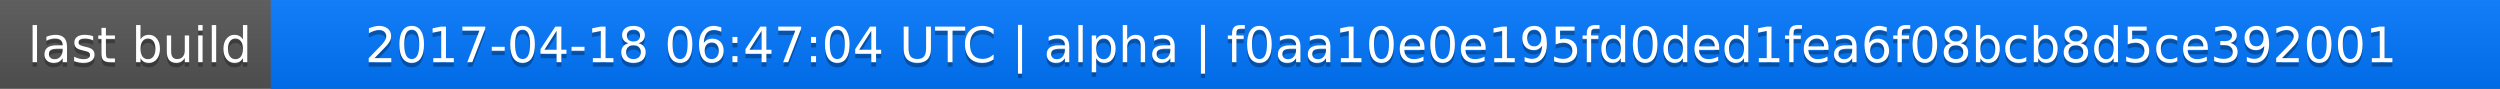
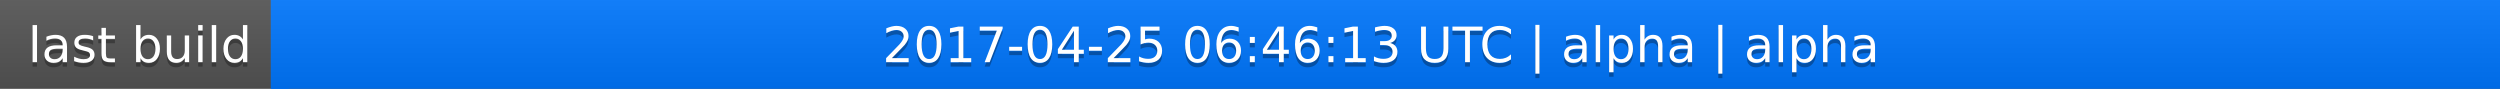
<svg xmlns="http://www.w3.org/2000/svg" width="563" height="20">
  <linearGradient id="a" x2="0" y2="100%">
    <stop offset="0" stop-color="#bbb" stop-opacity=".1" />
    <stop offset="1" stop-opacity=".1" />
  </linearGradient>
  <rect rx="0" width="563" height="20" fill="#555" />
  <rect rx="0" x="61" width="502" height="20" fill="#07f" />
  <path fill="#07f" d="M61 0h4v20h-4z" />
  <rect rx="0" width="563" height="20" fill="url(#a)" />
  <g fill="#fff" text-anchor="middle" font-family="DejaVu Sans,Verdana,Geneva,sans-serif" font-size="11">
    <text x="31.5" y="15" fill="#010101" fill-opacity=".3">last build</text>
    <text x="31.5" y="14">last build</text>
-     <text x="311" y="15" fill="#010101" fill-opacity=".3">2017-04-18 06:47:04 UTC | alpha | f0aa10e0e195fd0ded1fea6f08bcb8d5ce392001</text>
-     <text x="311" y="14">2017-04-18 06:47:04 UTC | alpha | f0aa10e0e195fd0ded1fea6f08bcb8d5ce392001</text>
+     <text x="311" y="15" fill="#010101" fill-opacity=".3">2017-04-25 06:46:13 UTC | alpha | alpha</text>
+     <text x="311" y="14">2017-04-25 06:46:13 UTC | alpha | alpha</text>
  </g>
</svg>
